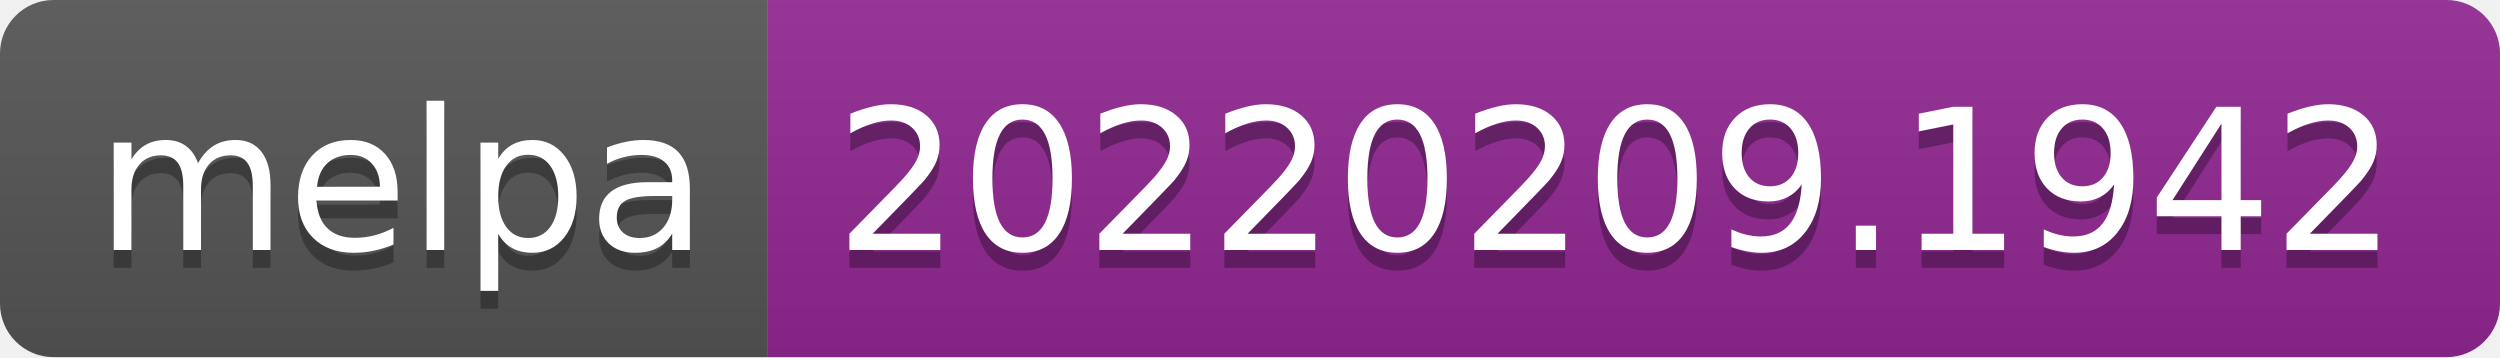
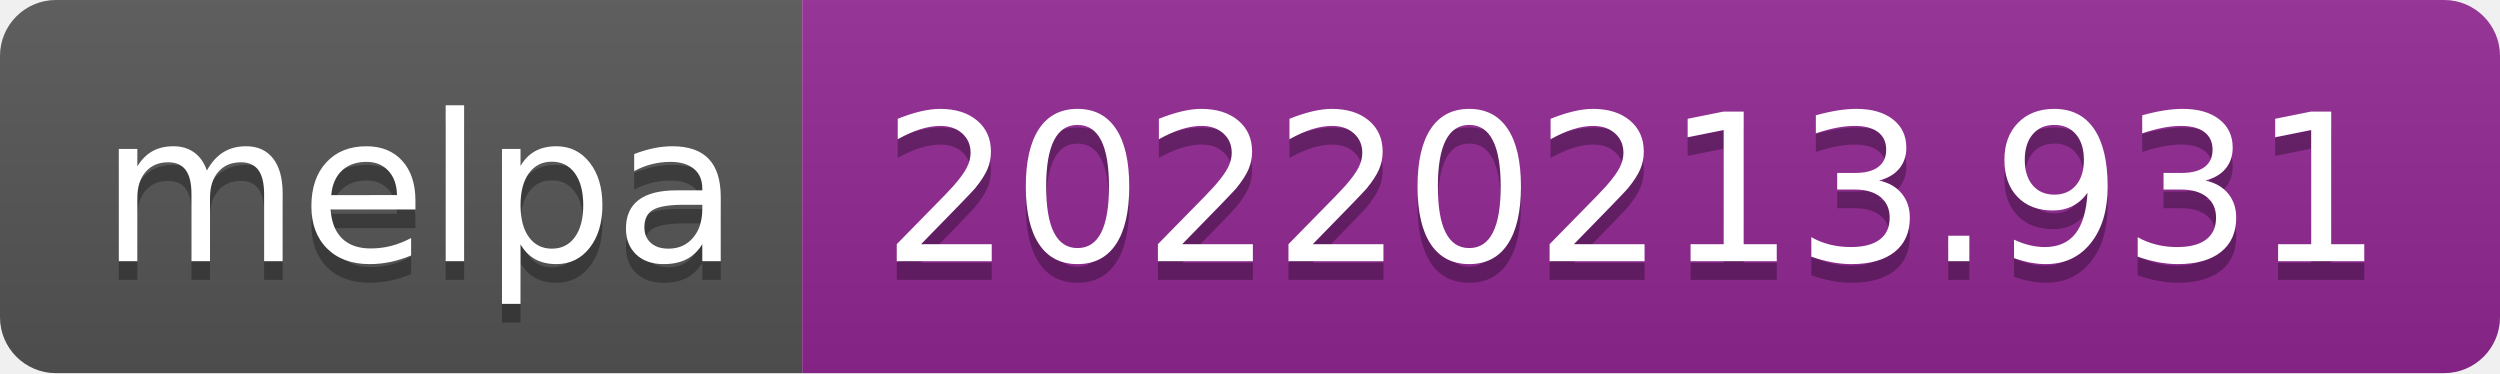
- <svg xmlns="http://www.w3.org/2000/svg" width="140" height="20" role="img" aria-label="melpa: 20220209.1942">
+ <svg xmlns="http://www.w3.org/2000/svg" width="134" height="20" role="img" aria-label="melpa: 20220213.931">
  <linearGradient id="s" x2="0" y2="100%">
    <stop offset="0" stop-color="#bbb" stop-opacity=".1" />
    <stop offset="1" stop-opacity=".1" />
  </linearGradient>
  <clipPath id="r">
-     <rect width="140" height="20" rx="3" fill="#fff" />
+     <rect width="134" height="20" rx="3" fill="#fff" />
  </clipPath>
  <g clip-path="url(#r)">
    <rect width="43" height="20" fill="#555" />
-     <rect x="43" width="97" height="20" fill="#922793" />
-     <rect width="140" height="20" fill="url(#s)" />
+     <rect x="43" width="91" height="20" fill="#922793" />
+     <rect width="134" height="20" fill="url(#s)" />
  </g>
  <g fill="#fff" text-anchor="middle" font-family="Verdana,Geneva,DejaVu Sans,sans-serif" text-rendering="geometricPrecision" font-size="110">
    <text aria-hidden="true" x="225" y="150" fill="#010101" fill-opacity=".3" transform="scale(.1)" textLength="330">melpa</text>
    <text x="225" y="140" transform="scale(.1)" fill="#fff" textLength="330">melpa</text>
-     <text aria-hidden="true" x="905" y="150" fill="#010101" fill-opacity=".3" transform="scale(.1)" textLength="870">20220209.1942</text>
-     <text x="905" y="140" transform="scale(.1)" fill="#fff" textLength="870">20220209.1942</text>
+     <text aria-hidden="true" x="875" y="150" fill="#010101" fill-opacity=".3" transform="scale(.1)" textLength="810">20220213.931</text>
+     <text x="875" y="140" transform="scale(.1)" fill="#fff" textLength="810">20220213.931</text>
  </g>
</svg>
